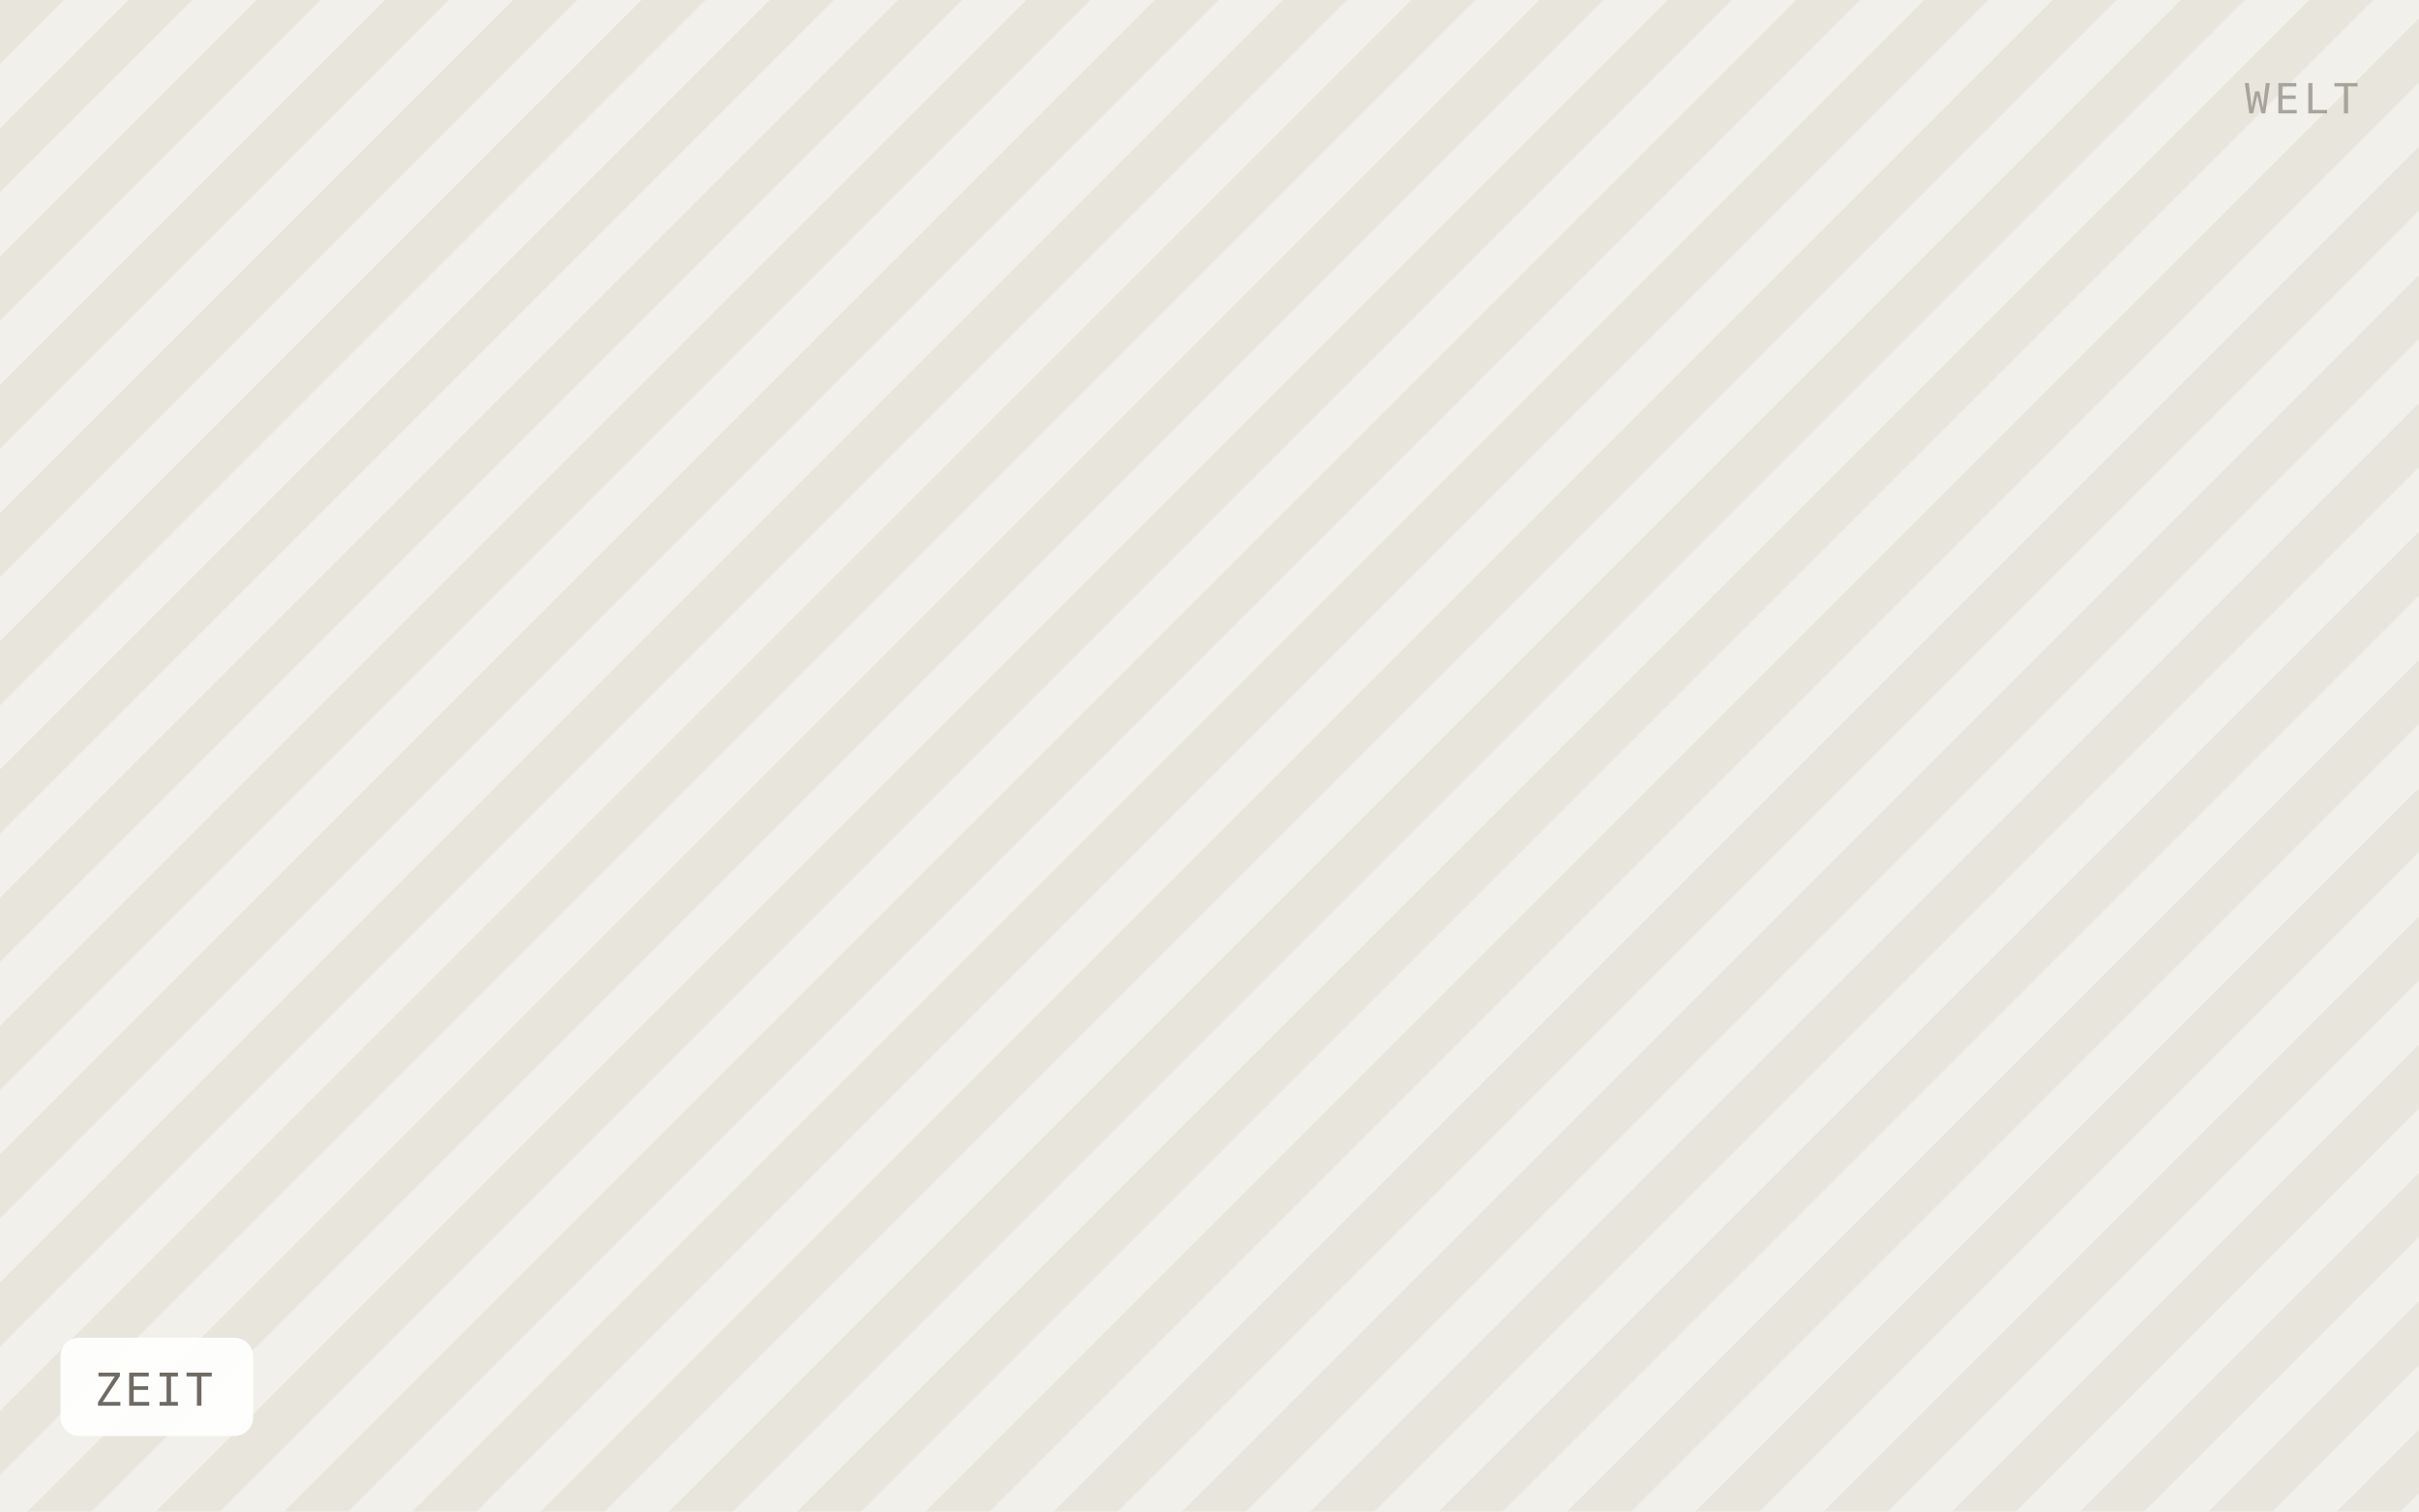
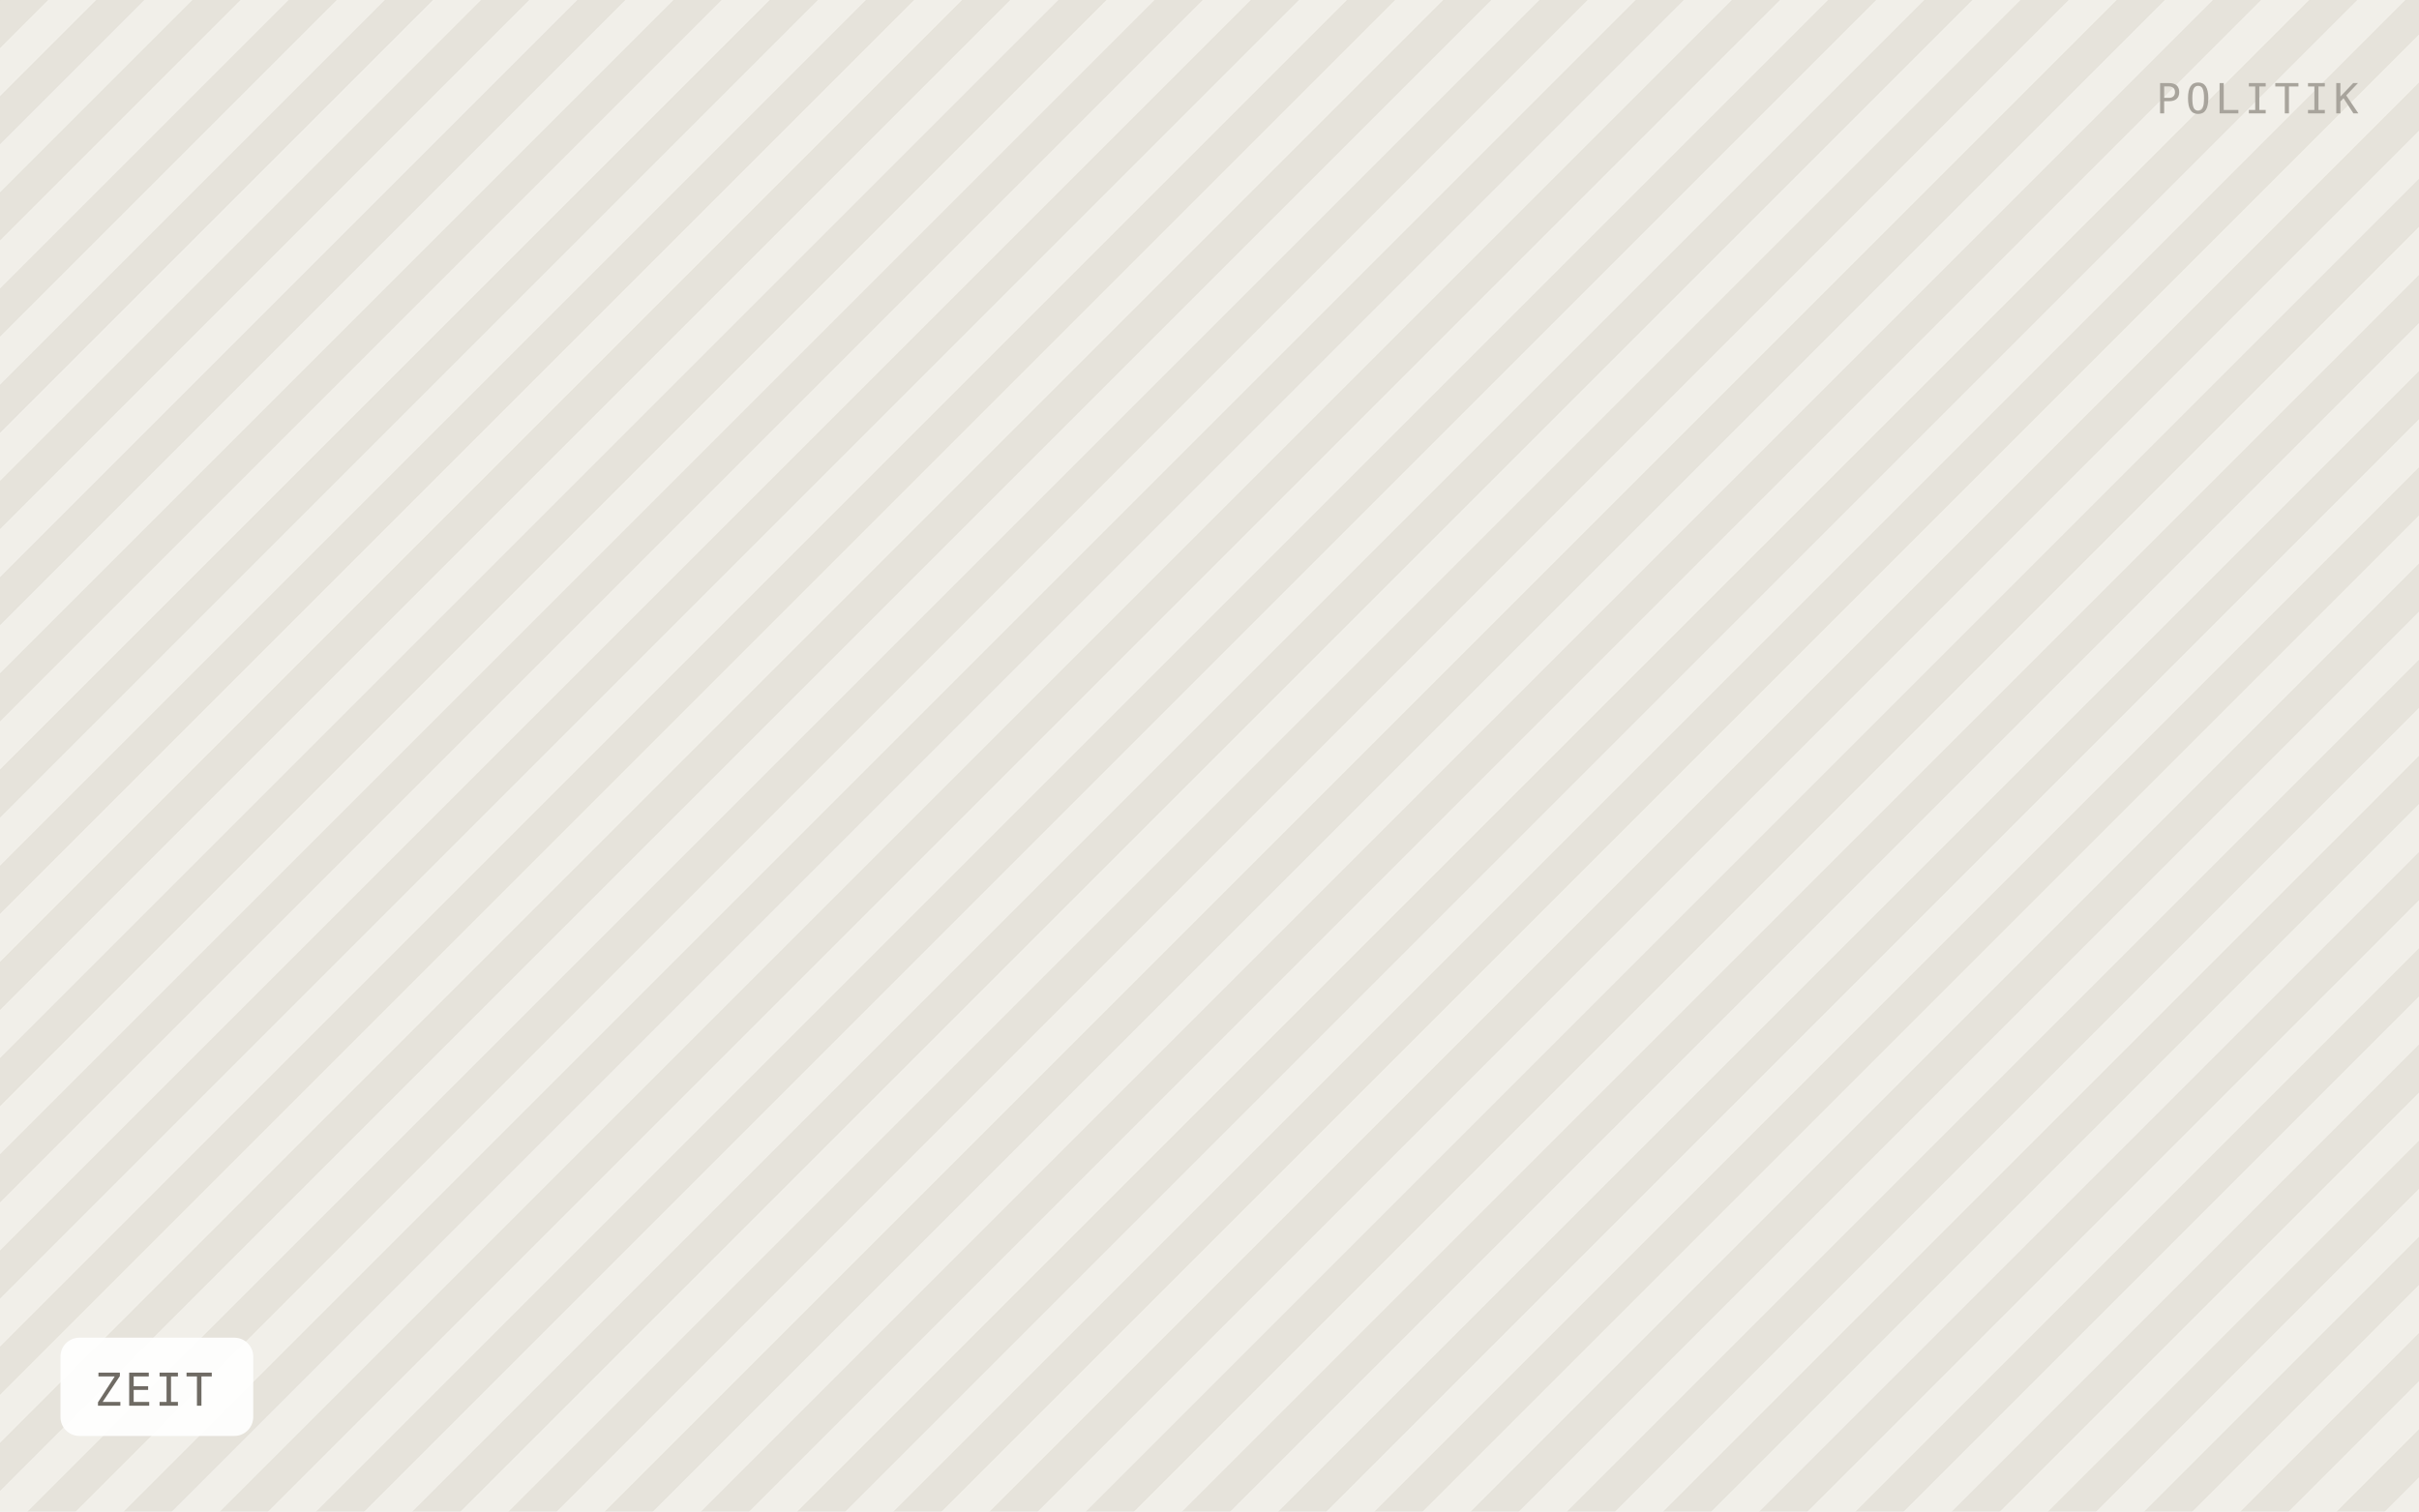
<svg xmlns="http://www.w3.org/2000/svg" viewBox="0 0 640 400" width="640" height="400" role="img" aria-label="ZEIT">
  <defs>
-     <pattern id="h" width="24" height="24" patternTransform="rotate(45)" patternUnits="userSpaceOnUse">
-       <rect width="24" height="24" fill="#f2f0ea" />
-       <rect width="12" height="24" fill="#e8e5dd" />
+     <pattern id="h" width="18" height="18" patternTransform="rotate(45)" patternUnits="userSpaceOnUse">
+       <rect width="18" height="18" fill="#f1efe9" />
+       <rect width="9" height="18" fill="#e6e3db" />
    </pattern>
  </defs>
  <rect width="640" height="400" fill="url(#h)" />
  <rect x="16" y="354" width="51" height="26" rx="5" fill="#ffffff" fill-opacity="0.92" />
  <text x="25" y="372" font-family="IBM Plex Mono, Menlo, monospace" font-size="12" letter-spacing="0.8" fill="#6f6b64">ZEIT</text>
-   <text x="624" y="30" text-anchor="end" font-family="IBM Plex Mono, Menlo, monospace" font-size="11" letter-spacing="1.2" fill="#a8a49c">WELT</text>
+   <text x="624" y="30" text-anchor="end" font-family="IBM Plex Mono, Menlo, monospace" font-size="11" letter-spacing="1.2" fill="#a8a49c">POLITIK</text>
</svg>
